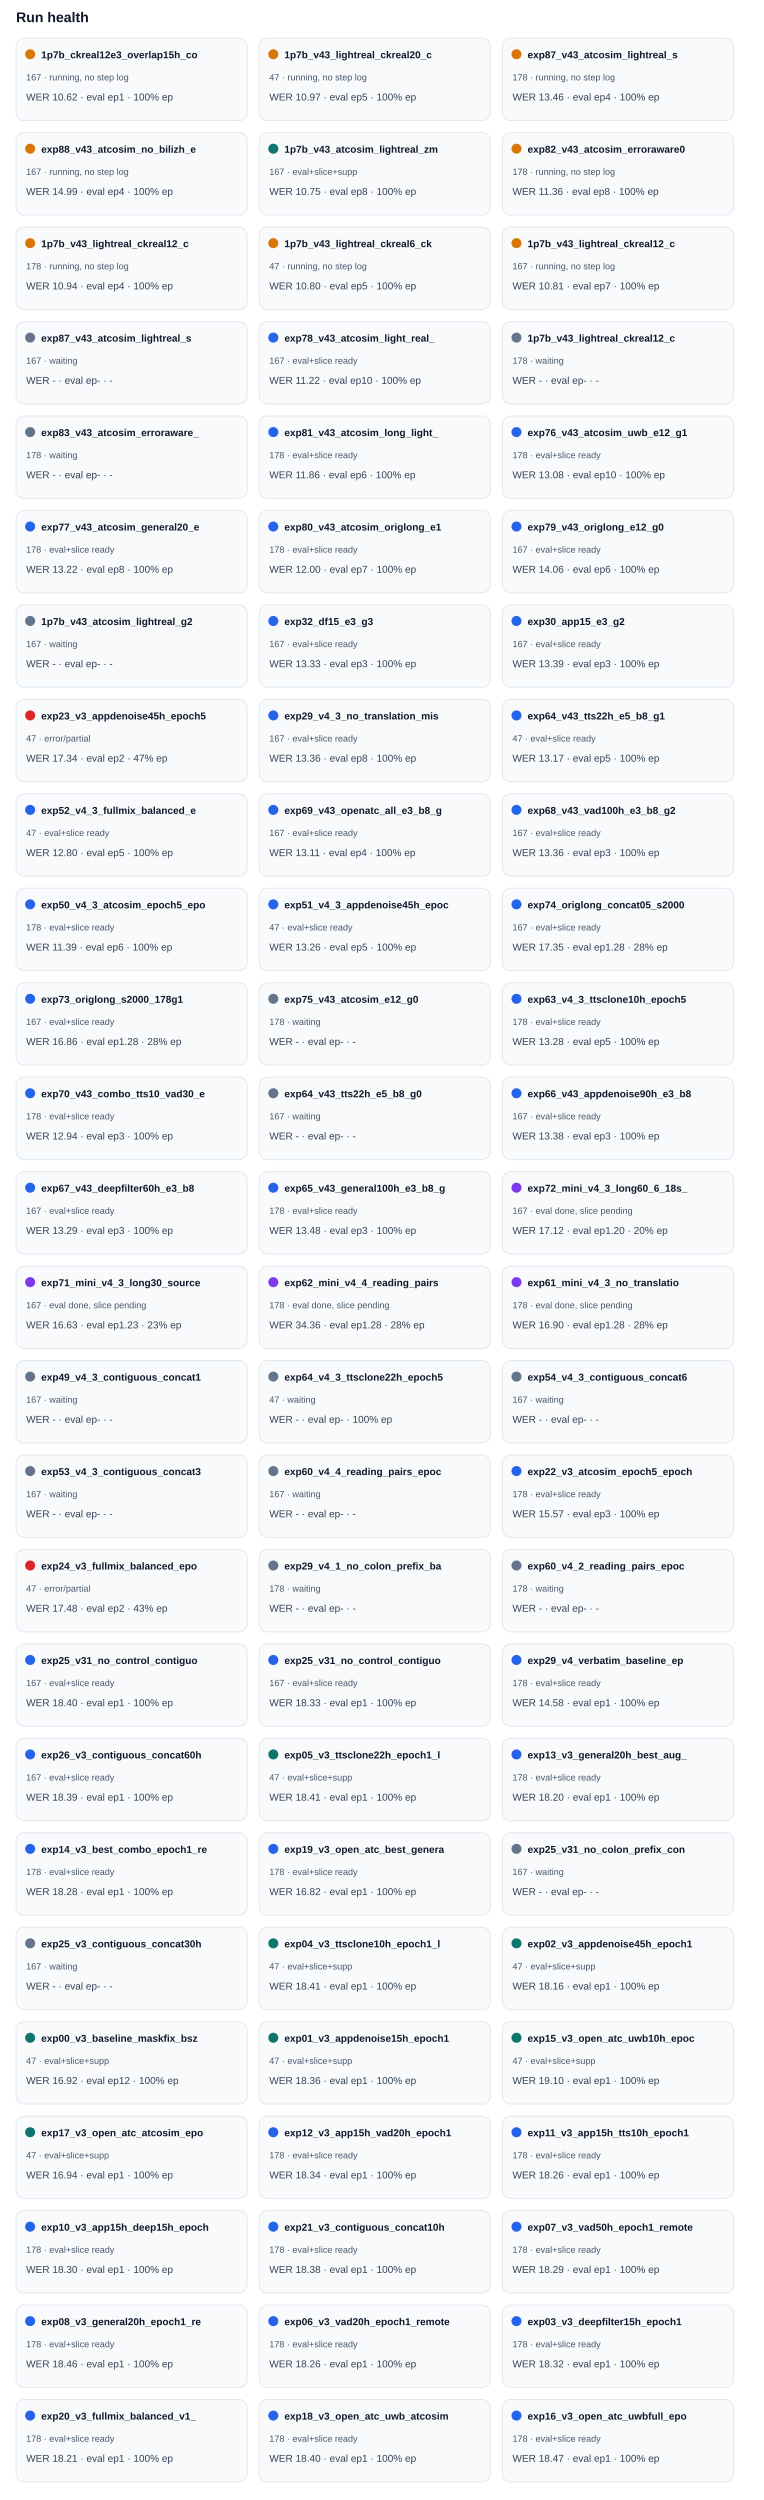
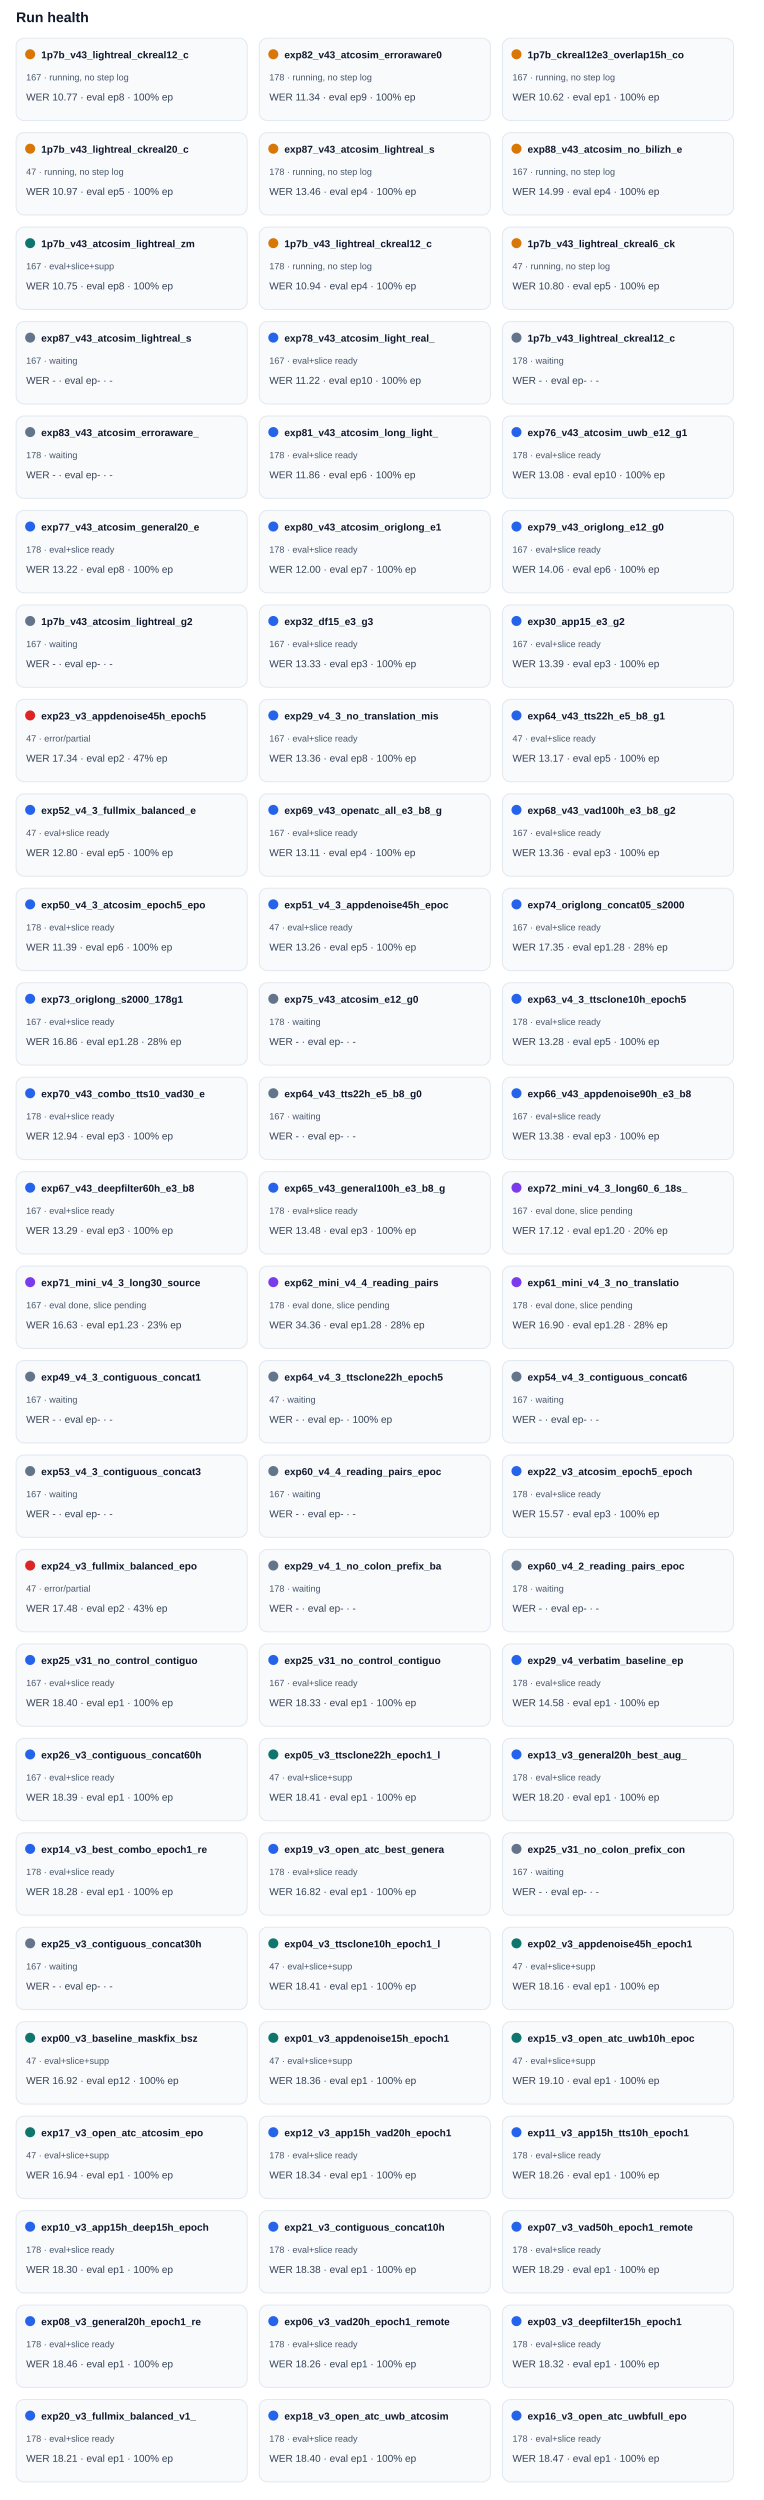
<svg xmlns="http://www.w3.org/2000/svg" width="100%" viewBox="0 0 760 2488" style="max-width:760px;background:#ffffff;border:1px solid #e5e7eb;border-radius:10px;">
  <text x="16.0" y="22.0" font-size="14" fill="#0f172a" text-anchor="start" font-family="Arial, sans-serif" font-weight="700">Run health</text>
  <rect x="16" y="38" width="230" height="82" rx="8" fill="#f8fafc" stroke="#e2e8f0" />
  <circle cx="30" cy="54" r="5" fill="#d97706" />
-   <text x="41.0" y="58.0" font-size="10" fill="#0f172a" text-anchor="start" font-family="Arial, sans-serif" font-weight="700">1p7b_ckreal12e3_overlap15h_co</text>
+   <text x="41.0" y="58.0" font-size="10" fill="#0f172a" text-anchor="start" font-family="Arial, sans-serif" font-weight="700">1p7b_v43_lightreal_ckreal12_c</text>
  <text x="26.0" y="80.0" font-size="9" fill="#475569" text-anchor="start" font-family="Arial, sans-serif" font-weight="400">167 · running, no step log</text>
-   <text x="26.0" y="100.0" font-size="10" fill="#334155" text-anchor="start" font-family="Arial, sans-serif" font-weight="400">WER 10.62 · eval ep1 · 100% ep</text>
+   <text x="26.0" y="100.0" font-size="10" fill="#334155" text-anchor="start" font-family="Arial, sans-serif" font-weight="400">WER 10.77 · eval ep8 · 100% ep</text>
  <rect x="258" y="38" width="230" height="82" rx="8" fill="#f8fafc" stroke="#e2e8f0" />
  <circle cx="272" cy="54" r="5" fill="#d97706" />
-   <text x="283.0" y="58.0" font-size="10" fill="#0f172a" text-anchor="start" font-family="Arial, sans-serif" font-weight="700">1p7b_v43_lightreal_ckreal20_c</text>
-   <text x="268.0" y="80.0" font-size="9" fill="#475569" text-anchor="start" font-family="Arial, sans-serif" font-weight="400">47 · running, no step log</text>
-   <text x="268.0" y="100.0" font-size="10" fill="#334155" text-anchor="start" font-family="Arial, sans-serif" font-weight="400">WER 10.97 · eval ep5 · 100% ep</text>
+   <text x="283.0" y="58.0" font-size="10" fill="#0f172a" text-anchor="start" font-family="Arial, sans-serif" font-weight="700">exp82_v43_atcosim_erroraware0</text>
+   <text x="268.0" y="80.0" font-size="9" fill="#475569" text-anchor="start" font-family="Arial, sans-serif" font-weight="400">178 · running, no step log</text>
+   <text x="268.0" y="100.0" font-size="10" fill="#334155" text-anchor="start" font-family="Arial, sans-serif" font-weight="400">WER 11.34 · eval ep9 · 100% ep</text>
  <rect x="500" y="38" width="230" height="82" rx="8" fill="#f8fafc" stroke="#e2e8f0" />
  <circle cx="514" cy="54" r="5" fill="#d97706" />
-   <text x="525.0" y="58.0" font-size="10" fill="#0f172a" text-anchor="start" font-family="Arial, sans-serif" font-weight="700">exp87_v43_atcosim_lightreal_s</text>
-   <text x="510.0" y="80.0" font-size="9" fill="#475569" text-anchor="start" font-family="Arial, sans-serif" font-weight="400">178 · running, no step log</text>
-   <text x="510.0" y="100.0" font-size="10" fill="#334155" text-anchor="start" font-family="Arial, sans-serif" font-weight="400">WER 13.46 · eval ep4 · 100% ep</text>
+   <text x="525.0" y="58.0" font-size="10" fill="#0f172a" text-anchor="start" font-family="Arial, sans-serif" font-weight="700">1p7b_ckreal12e3_overlap15h_co</text>
+   <text x="510.0" y="80.0" font-size="9" fill="#475569" text-anchor="start" font-family="Arial, sans-serif" font-weight="400">167 · running, no step log</text>
+   <text x="510.0" y="100.0" font-size="10" fill="#334155" text-anchor="start" font-family="Arial, sans-serif" font-weight="400">WER 10.62 · eval ep1 · 100% ep</text>
  <rect x="16" y="132" width="230" height="82" rx="8" fill="#f8fafc" stroke="#e2e8f0" />
  <circle cx="30" cy="148" r="5" fill="#d97706" />
-   <text x="41.0" y="152.0" font-size="10" fill="#0f172a" text-anchor="start" font-family="Arial, sans-serif" font-weight="700">exp88_v43_atcosim_no_bilizh_e</text>
-   <text x="26.0" y="174.0" font-size="9" fill="#475569" text-anchor="start" font-family="Arial, sans-serif" font-weight="400">167 · running, no step log</text>
-   <text x="26.0" y="194.0" font-size="10" fill="#334155" text-anchor="start" font-family="Arial, sans-serif" font-weight="400">WER 14.99 · eval ep4 · 100% ep</text>
+   <text x="41.0" y="152.0" font-size="10" fill="#0f172a" text-anchor="start" font-family="Arial, sans-serif" font-weight="700">1p7b_v43_lightreal_ckreal20_c</text>
+   <text x="26.0" y="174.0" font-size="9" fill="#475569" text-anchor="start" font-family="Arial, sans-serif" font-weight="400">47 · running, no step log</text>
+   <text x="26.0" y="194.0" font-size="10" fill="#334155" text-anchor="start" font-family="Arial, sans-serif" font-weight="400">WER 10.97 · eval ep5 · 100% ep</text>
  <rect x="258" y="132" width="230" height="82" rx="8" fill="#f8fafc" stroke="#e2e8f0" />
-   <circle cx="272" cy="148" r="5" fill="#0f766e" />
-   <text x="283.0" y="152.0" font-size="10" fill="#0f172a" text-anchor="start" font-family="Arial, sans-serif" font-weight="700">1p7b_v43_atcosim_lightreal_zm</text>
-   <text x="268.0" y="174.0" font-size="9" fill="#475569" text-anchor="start" font-family="Arial, sans-serif" font-weight="400">167 · eval+slice+supp</text>
-   <text x="268.0" y="194.0" font-size="10" fill="#334155" text-anchor="start" font-family="Arial, sans-serif" font-weight="400">WER 10.75 · eval ep8 · 100% ep</text>
+   <circle cx="272" cy="148" r="5" fill="#d97706" />
+   <text x="283.0" y="152.0" font-size="10" fill="#0f172a" text-anchor="start" font-family="Arial, sans-serif" font-weight="700">exp87_v43_atcosim_lightreal_s</text>
+   <text x="268.0" y="174.0" font-size="9" fill="#475569" text-anchor="start" font-family="Arial, sans-serif" font-weight="400">178 · running, no step log</text>
+   <text x="268.0" y="194.0" font-size="10" fill="#334155" text-anchor="start" font-family="Arial, sans-serif" font-weight="400">WER 13.46 · eval ep4 · 100% ep</text>
  <rect x="500" y="132" width="230" height="82" rx="8" fill="#f8fafc" stroke="#e2e8f0" />
  <circle cx="514" cy="148" r="5" fill="#d97706" />
-   <text x="525.0" y="152.0" font-size="10" fill="#0f172a" text-anchor="start" font-family="Arial, sans-serif" font-weight="700">exp82_v43_atcosim_erroraware0</text>
-   <text x="510.0" y="174.0" font-size="9" fill="#475569" text-anchor="start" font-family="Arial, sans-serif" font-weight="400">178 · running, no step log</text>
-   <text x="510.0" y="194.0" font-size="10" fill="#334155" text-anchor="start" font-family="Arial, sans-serif" font-weight="400">WER 11.36 · eval ep8 · 100% ep</text>
+   <text x="525.0" y="152.0" font-size="10" fill="#0f172a" text-anchor="start" font-family="Arial, sans-serif" font-weight="700">exp88_v43_atcosim_no_bilizh_e</text>
+   <text x="510.0" y="174.0" font-size="9" fill="#475569" text-anchor="start" font-family="Arial, sans-serif" font-weight="400">167 · running, no step log</text>
+   <text x="510.0" y="194.0" font-size="10" fill="#334155" text-anchor="start" font-family="Arial, sans-serif" font-weight="400">WER 14.99 · eval ep4 · 100% ep</text>
  <rect x="16" y="226" width="230" height="82" rx="8" fill="#f8fafc" stroke="#e2e8f0" />
-   <circle cx="30" cy="242" r="5" fill="#d97706" />
-   <text x="41.0" y="246.0" font-size="10" fill="#0f172a" text-anchor="start" font-family="Arial, sans-serif" font-weight="700">1p7b_v43_lightreal_ckreal12_c</text>
-   <text x="26.0" y="268.0" font-size="9" fill="#475569" text-anchor="start" font-family="Arial, sans-serif" font-weight="400">178 · running, no step log</text>
-   <text x="26.0" y="288.0" font-size="10" fill="#334155" text-anchor="start" font-family="Arial, sans-serif" font-weight="400">WER 10.94 · eval ep4 · 100% ep</text>
+   <circle cx="30" cy="242" r="5" fill="#0f766e" />
+   <text x="41.0" y="246.0" font-size="10" fill="#0f172a" text-anchor="start" font-family="Arial, sans-serif" font-weight="700">1p7b_v43_atcosim_lightreal_zm</text>
+   <text x="26.0" y="268.0" font-size="9" fill="#475569" text-anchor="start" font-family="Arial, sans-serif" font-weight="400">167 · eval+slice+supp</text>
+   <text x="26.0" y="288.0" font-size="10" fill="#334155" text-anchor="start" font-family="Arial, sans-serif" font-weight="400">WER 10.75 · eval ep8 · 100% ep</text>
  <rect x="258" y="226" width="230" height="82" rx="8" fill="#f8fafc" stroke="#e2e8f0" />
  <circle cx="272" cy="242" r="5" fill="#d97706" />
-   <text x="283.0" y="246.0" font-size="10" fill="#0f172a" text-anchor="start" font-family="Arial, sans-serif" font-weight="700">1p7b_v43_lightreal_ckreal6_ck</text>
-   <text x="268.0" y="268.0" font-size="9" fill="#475569" text-anchor="start" font-family="Arial, sans-serif" font-weight="400">47 · running, no step log</text>
-   <text x="268.0" y="288.0" font-size="10" fill="#334155" text-anchor="start" font-family="Arial, sans-serif" font-weight="400">WER 10.80 · eval ep5 · 100% ep</text>
+   <text x="283.0" y="246.0" font-size="10" fill="#0f172a" text-anchor="start" font-family="Arial, sans-serif" font-weight="700">1p7b_v43_lightreal_ckreal12_c</text>
+   <text x="268.0" y="268.0" font-size="9" fill="#475569" text-anchor="start" font-family="Arial, sans-serif" font-weight="400">178 · running, no step log</text>
+   <text x="268.0" y="288.0" font-size="10" fill="#334155" text-anchor="start" font-family="Arial, sans-serif" font-weight="400">WER 10.94 · eval ep4 · 100% ep</text>
  <rect x="500" y="226" width="230" height="82" rx="8" fill="#f8fafc" stroke="#e2e8f0" />
  <circle cx="514" cy="242" r="5" fill="#d97706" />
-   <text x="525.0" y="246.0" font-size="10" fill="#0f172a" text-anchor="start" font-family="Arial, sans-serif" font-weight="700">1p7b_v43_lightreal_ckreal12_c</text>
-   <text x="510.0" y="268.0" font-size="9" fill="#475569" text-anchor="start" font-family="Arial, sans-serif" font-weight="400">167 · running, no step log</text>
-   <text x="510.0" y="288.0" font-size="10" fill="#334155" text-anchor="start" font-family="Arial, sans-serif" font-weight="400">WER 10.81 · eval ep7 · 100% ep</text>
+   <text x="525.0" y="246.0" font-size="10" fill="#0f172a" text-anchor="start" font-family="Arial, sans-serif" font-weight="700">1p7b_v43_lightreal_ckreal6_ck</text>
+   <text x="510.0" y="268.0" font-size="9" fill="#475569" text-anchor="start" font-family="Arial, sans-serif" font-weight="400">47 · running, no step log</text>
+   <text x="510.0" y="288.0" font-size="10" fill="#334155" text-anchor="start" font-family="Arial, sans-serif" font-weight="400">WER 10.80 · eval ep5 · 100% ep</text>
  <rect x="16" y="320" width="230" height="82" rx="8" fill="#f8fafc" stroke="#e2e8f0" />
  <circle cx="30" cy="336" r="5" fill="#64748b" />
  <text x="41.0" y="340.0" font-size="10" fill="#0f172a" text-anchor="start" font-family="Arial, sans-serif" font-weight="700">exp87_v43_atcosim_lightreal_s</text>
  <text x="26.0" y="362.0" font-size="9" fill="#475569" text-anchor="start" font-family="Arial, sans-serif" font-weight="400">167 · waiting</text>
  <text x="26.0" y="382.0" font-size="10" fill="#334155" text-anchor="start" font-family="Arial, sans-serif" font-weight="400">WER - · eval ep- · -</text>
  <rect x="258" y="320" width="230" height="82" rx="8" fill="#f8fafc" stroke="#e2e8f0" />
  <circle cx="272" cy="336" r="5" fill="#2563eb" />
  <text x="283.0" y="340.0" font-size="10" fill="#0f172a" text-anchor="start" font-family="Arial, sans-serif" font-weight="700">exp78_v43_atcosim_light_real_</text>
  <text x="268.0" y="362.0" font-size="9" fill="#475569" text-anchor="start" font-family="Arial, sans-serif" font-weight="400">167 · eval+slice ready</text>
  <text x="268.0" y="382.0" font-size="10" fill="#334155" text-anchor="start" font-family="Arial, sans-serif" font-weight="400">WER 11.22 · eval ep10 · 100% ep</text>
  <rect x="500" y="320" width="230" height="82" rx="8" fill="#f8fafc" stroke="#e2e8f0" />
  <circle cx="514" cy="336" r="5" fill="#64748b" />
  <text x="525.0" y="340.0" font-size="10" fill="#0f172a" text-anchor="start" font-family="Arial, sans-serif" font-weight="700">1p7b_v43_lightreal_ckreal12_c</text>
  <text x="510.0" y="362.0" font-size="9" fill="#475569" text-anchor="start" font-family="Arial, sans-serif" font-weight="400">178 · waiting</text>
  <text x="510.0" y="382.0" font-size="10" fill="#334155" text-anchor="start" font-family="Arial, sans-serif" font-weight="400">WER - · eval ep- · -</text>
  <rect x="16" y="414" width="230" height="82" rx="8" fill="#f8fafc" stroke="#e2e8f0" />
  <circle cx="30" cy="430" r="5" fill="#64748b" />
  <text x="41.0" y="434.0" font-size="10" fill="#0f172a" text-anchor="start" font-family="Arial, sans-serif" font-weight="700">exp83_v43_atcosim_erroraware_</text>
  <text x="26.0" y="456.0" font-size="9" fill="#475569" text-anchor="start" font-family="Arial, sans-serif" font-weight="400">178 · waiting</text>
  <text x="26.0" y="476.0" font-size="10" fill="#334155" text-anchor="start" font-family="Arial, sans-serif" font-weight="400">WER - · eval ep- · -</text>
  <rect x="258" y="414" width="230" height="82" rx="8" fill="#f8fafc" stroke="#e2e8f0" />
  <circle cx="272" cy="430" r="5" fill="#2563eb" />
  <text x="283.0" y="434.0" font-size="10" fill="#0f172a" text-anchor="start" font-family="Arial, sans-serif" font-weight="700">exp81_v43_atcosim_long_light_</text>
  <text x="268.0" y="456.0" font-size="9" fill="#475569" text-anchor="start" font-family="Arial, sans-serif" font-weight="400">178 · eval+slice ready</text>
  <text x="268.0" y="476.0" font-size="10" fill="#334155" text-anchor="start" font-family="Arial, sans-serif" font-weight="400">WER 11.86 · eval ep6 · 100% ep</text>
  <rect x="500" y="414" width="230" height="82" rx="8" fill="#f8fafc" stroke="#e2e8f0" />
  <circle cx="514" cy="430" r="5" fill="#2563eb" />
  <text x="525.0" y="434.0" font-size="10" fill="#0f172a" text-anchor="start" font-family="Arial, sans-serif" font-weight="700">exp76_v43_atcosim_uwb_e12_g1</text>
  <text x="510.0" y="456.0" font-size="9" fill="#475569" text-anchor="start" font-family="Arial, sans-serif" font-weight="400">178 · eval+slice ready</text>
  <text x="510.0" y="476.0" font-size="10" fill="#334155" text-anchor="start" font-family="Arial, sans-serif" font-weight="400">WER 13.08 · eval ep10 · 100% ep</text>
  <rect x="16" y="508" width="230" height="82" rx="8" fill="#f8fafc" stroke="#e2e8f0" />
  <circle cx="30" cy="524" r="5" fill="#2563eb" />
  <text x="41.0" y="528.0" font-size="10" fill="#0f172a" text-anchor="start" font-family="Arial, sans-serif" font-weight="700">exp77_v43_atcosim_general20_e</text>
  <text x="26.0" y="550.0" font-size="9" fill="#475569" text-anchor="start" font-family="Arial, sans-serif" font-weight="400">178 · eval+slice ready</text>
  <text x="26.0" y="570.0" font-size="10" fill="#334155" text-anchor="start" font-family="Arial, sans-serif" font-weight="400">WER 13.22 · eval ep8 · 100% ep</text>
  <rect x="258" y="508" width="230" height="82" rx="8" fill="#f8fafc" stroke="#e2e8f0" />
  <circle cx="272" cy="524" r="5" fill="#2563eb" />
  <text x="283.0" y="528.0" font-size="10" fill="#0f172a" text-anchor="start" font-family="Arial, sans-serif" font-weight="700">exp80_v43_atcosim_origlong_e1</text>
  <text x="268.0" y="550.0" font-size="9" fill="#475569" text-anchor="start" font-family="Arial, sans-serif" font-weight="400">178 · eval+slice ready</text>
  <text x="268.0" y="570.0" font-size="10" fill="#334155" text-anchor="start" font-family="Arial, sans-serif" font-weight="400">WER 12.00 · eval ep7 · 100% ep</text>
  <rect x="500" y="508" width="230" height="82" rx="8" fill="#f8fafc" stroke="#e2e8f0" />
  <circle cx="514" cy="524" r="5" fill="#2563eb" />
  <text x="525.0" y="528.0" font-size="10" fill="#0f172a" text-anchor="start" font-family="Arial, sans-serif" font-weight="700">exp79_v43_origlong_e12_g0</text>
  <text x="510.0" y="550.0" font-size="9" fill="#475569" text-anchor="start" font-family="Arial, sans-serif" font-weight="400">167 · eval+slice ready</text>
  <text x="510.0" y="570.0" font-size="10" fill="#334155" text-anchor="start" font-family="Arial, sans-serif" font-weight="400">WER 14.06 · eval ep6 · 100% ep</text>
  <rect x="16" y="602" width="230" height="82" rx="8" fill="#f8fafc" stroke="#e2e8f0" />
  <circle cx="30" cy="618" r="5" fill="#64748b" />
  <text x="41.0" y="622.0" font-size="10" fill="#0f172a" text-anchor="start" font-family="Arial, sans-serif" font-weight="700">1p7b_v43_atcosim_lightreal_g2</text>
  <text x="26.0" y="644.0" font-size="9" fill="#475569" text-anchor="start" font-family="Arial, sans-serif" font-weight="400">167 · waiting</text>
  <text x="26.0" y="664.0" font-size="10" fill="#334155" text-anchor="start" font-family="Arial, sans-serif" font-weight="400">WER - · eval ep- · -</text>
  <rect x="258" y="602" width="230" height="82" rx="8" fill="#f8fafc" stroke="#e2e8f0" />
  <circle cx="272" cy="618" r="5" fill="#2563eb" />
  <text x="283.0" y="622.0" font-size="10" fill="#0f172a" text-anchor="start" font-family="Arial, sans-serif" font-weight="700">exp32_df15_e3_g3</text>
  <text x="268.0" y="644.0" font-size="9" fill="#475569" text-anchor="start" font-family="Arial, sans-serif" font-weight="400">167 · eval+slice ready</text>
  <text x="268.0" y="664.0" font-size="10" fill="#334155" text-anchor="start" font-family="Arial, sans-serif" font-weight="400">WER 13.33 · eval ep3 · 100% ep</text>
  <rect x="500" y="602" width="230" height="82" rx="8" fill="#f8fafc" stroke="#e2e8f0" />
  <circle cx="514" cy="618" r="5" fill="#2563eb" />
  <text x="525.0" y="622.0" font-size="10" fill="#0f172a" text-anchor="start" font-family="Arial, sans-serif" font-weight="700">exp30_app15_e3_g2</text>
  <text x="510.0" y="644.0" font-size="9" fill="#475569" text-anchor="start" font-family="Arial, sans-serif" font-weight="400">167 · eval+slice ready</text>
  <text x="510.0" y="664.0" font-size="10" fill="#334155" text-anchor="start" font-family="Arial, sans-serif" font-weight="400">WER 13.39 · eval ep3 · 100% ep</text>
  <rect x="16" y="696" width="230" height="82" rx="8" fill="#f8fafc" stroke="#e2e8f0" />
  <circle cx="30" cy="712" r="5" fill="#dc2626" />
  <text x="41.0" y="716.0" font-size="10" fill="#0f172a" text-anchor="start" font-family="Arial, sans-serif" font-weight="700">exp23_v3_appdenoise45h_epoch5</text>
  <text x="26.0" y="738.0" font-size="9" fill="#475569" text-anchor="start" font-family="Arial, sans-serif" font-weight="400">47 · error/partial</text>
  <text x="26.0" y="758.0" font-size="10" fill="#334155" text-anchor="start" font-family="Arial, sans-serif" font-weight="400">WER 17.34 · eval ep2 · 47% ep</text>
  <rect x="258" y="696" width="230" height="82" rx="8" fill="#f8fafc" stroke="#e2e8f0" />
  <circle cx="272" cy="712" r="5" fill="#2563eb" />
  <text x="283.0" y="716.0" font-size="10" fill="#0f172a" text-anchor="start" font-family="Arial, sans-serif" font-weight="700">exp29_v4_3_no_translation_mis</text>
  <text x="268.0" y="738.0" font-size="9" fill="#475569" text-anchor="start" font-family="Arial, sans-serif" font-weight="400">167 · eval+slice ready</text>
  <text x="268.0" y="758.0" font-size="10" fill="#334155" text-anchor="start" font-family="Arial, sans-serif" font-weight="400">WER 13.36 · eval ep8 · 100% ep</text>
  <rect x="500" y="696" width="230" height="82" rx="8" fill="#f8fafc" stroke="#e2e8f0" />
  <circle cx="514" cy="712" r="5" fill="#2563eb" />
  <text x="525.0" y="716.0" font-size="10" fill="#0f172a" text-anchor="start" font-family="Arial, sans-serif" font-weight="700">exp64_v43_tts22h_e5_b8_g1</text>
  <text x="510.0" y="738.0" font-size="9" fill="#475569" text-anchor="start" font-family="Arial, sans-serif" font-weight="400">47 · eval+slice ready</text>
  <text x="510.0" y="758.0" font-size="10" fill="#334155" text-anchor="start" font-family="Arial, sans-serif" font-weight="400">WER 13.17 · eval ep5 · 100% ep</text>
  <rect x="16" y="790" width="230" height="82" rx="8" fill="#f8fafc" stroke="#e2e8f0" />
  <circle cx="30" cy="806" r="5" fill="#2563eb" />
  <text x="41.0" y="810.0" font-size="10" fill="#0f172a" text-anchor="start" font-family="Arial, sans-serif" font-weight="700">exp52_v4_3_fullmix_balanced_e</text>
  <text x="26.0" y="832.0" font-size="9" fill="#475569" text-anchor="start" font-family="Arial, sans-serif" font-weight="400">47 · eval+slice ready</text>
  <text x="26.0" y="852.0" font-size="10" fill="#334155" text-anchor="start" font-family="Arial, sans-serif" font-weight="400">WER 12.80 · eval ep5 · 100% ep</text>
  <rect x="258" y="790" width="230" height="82" rx="8" fill="#f8fafc" stroke="#e2e8f0" />
  <circle cx="272" cy="806" r="5" fill="#2563eb" />
  <text x="283.0" y="810.0" font-size="10" fill="#0f172a" text-anchor="start" font-family="Arial, sans-serif" font-weight="700">exp69_v43_openatc_all_e3_b8_g</text>
  <text x="268.0" y="832.0" font-size="9" fill="#475569" text-anchor="start" font-family="Arial, sans-serif" font-weight="400">167 · eval+slice ready</text>
  <text x="268.0" y="852.0" font-size="10" fill="#334155" text-anchor="start" font-family="Arial, sans-serif" font-weight="400">WER 13.11 · eval ep4 · 100% ep</text>
  <rect x="500" y="790" width="230" height="82" rx="8" fill="#f8fafc" stroke="#e2e8f0" />
  <circle cx="514" cy="806" r="5" fill="#2563eb" />
  <text x="525.0" y="810.0" font-size="10" fill="#0f172a" text-anchor="start" font-family="Arial, sans-serif" font-weight="700">exp68_v43_vad100h_e3_b8_g2</text>
  <text x="510.0" y="832.0" font-size="9" fill="#475569" text-anchor="start" font-family="Arial, sans-serif" font-weight="400">167 · eval+slice ready</text>
  <text x="510.0" y="852.0" font-size="10" fill="#334155" text-anchor="start" font-family="Arial, sans-serif" font-weight="400">WER 13.36 · eval ep3 · 100% ep</text>
  <rect x="16" y="884" width="230" height="82" rx="8" fill="#f8fafc" stroke="#e2e8f0" />
  <circle cx="30" cy="900" r="5" fill="#2563eb" />
  <text x="41.0" y="904.0" font-size="10" fill="#0f172a" text-anchor="start" font-family="Arial, sans-serif" font-weight="700">exp50_v4_3_atcosim_epoch5_epo</text>
  <text x="26.0" y="926.0" font-size="9" fill="#475569" text-anchor="start" font-family="Arial, sans-serif" font-weight="400">178 · eval+slice ready</text>
  <text x="26.0" y="946.0" font-size="10" fill="#334155" text-anchor="start" font-family="Arial, sans-serif" font-weight="400">WER 11.39 · eval ep6 · 100% ep</text>
  <rect x="258" y="884" width="230" height="82" rx="8" fill="#f8fafc" stroke="#e2e8f0" />
  <circle cx="272" cy="900" r="5" fill="#2563eb" />
  <text x="283.0" y="904.0" font-size="10" fill="#0f172a" text-anchor="start" font-family="Arial, sans-serif" font-weight="700">exp51_v4_3_appdenoise45h_epoc</text>
  <text x="268.0" y="926.0" font-size="9" fill="#475569" text-anchor="start" font-family="Arial, sans-serif" font-weight="400">47 · eval+slice ready</text>
  <text x="268.0" y="946.0" font-size="10" fill="#334155" text-anchor="start" font-family="Arial, sans-serif" font-weight="400">WER 13.26 · eval ep5 · 100% ep</text>
  <rect x="500" y="884" width="230" height="82" rx="8" fill="#f8fafc" stroke="#e2e8f0" />
  <circle cx="514" cy="900" r="5" fill="#2563eb" />
  <text x="525.0" y="904.0" font-size="10" fill="#0f172a" text-anchor="start" font-family="Arial, sans-serif" font-weight="700">exp74_origlong_concat05_s2000</text>
  <text x="510.0" y="926.0" font-size="9" fill="#475569" text-anchor="start" font-family="Arial, sans-serif" font-weight="400">167 · eval+slice ready</text>
  <text x="510.0" y="946.0" font-size="10" fill="#334155" text-anchor="start" font-family="Arial, sans-serif" font-weight="400">WER 17.35 · eval ep1.28 · 28% ep</text>
  <rect x="16" y="978" width="230" height="82" rx="8" fill="#f8fafc" stroke="#e2e8f0" />
  <circle cx="30" cy="994" r="5" fill="#2563eb" />
  <text x="41.0" y="998.0" font-size="10" fill="#0f172a" text-anchor="start" font-family="Arial, sans-serif" font-weight="700">exp73_origlong_s2000_178g1</text>
  <text x="26.0" y="1020.0" font-size="9" fill="#475569" text-anchor="start" font-family="Arial, sans-serif" font-weight="400">167 · eval+slice ready</text>
  <text x="26.0" y="1040.0" font-size="10" fill="#334155" text-anchor="start" font-family="Arial, sans-serif" font-weight="400">WER 16.86 · eval ep1.28 · 28% ep</text>
  <rect x="258" y="978" width="230" height="82" rx="8" fill="#f8fafc" stroke="#e2e8f0" />
  <circle cx="272" cy="994" r="5" fill="#64748b" />
  <text x="283.0" y="998.0" font-size="10" fill="#0f172a" text-anchor="start" font-family="Arial, sans-serif" font-weight="700">exp75_v43_atcosim_e12_g0</text>
  <text x="268.0" y="1020.0" font-size="9" fill="#475569" text-anchor="start" font-family="Arial, sans-serif" font-weight="400">178 · waiting</text>
  <text x="268.0" y="1040.0" font-size="10" fill="#334155" text-anchor="start" font-family="Arial, sans-serif" font-weight="400">WER - · eval ep- · -</text>
  <rect x="500" y="978" width="230" height="82" rx="8" fill="#f8fafc" stroke="#e2e8f0" />
  <circle cx="514" cy="994" r="5" fill="#2563eb" />
  <text x="525.0" y="998.0" font-size="10" fill="#0f172a" text-anchor="start" font-family="Arial, sans-serif" font-weight="700">exp63_v4_3_ttsclone10h_epoch5</text>
  <text x="510.0" y="1020.0" font-size="9" fill="#475569" text-anchor="start" font-family="Arial, sans-serif" font-weight="400">178 · eval+slice ready</text>
  <text x="510.0" y="1040.0" font-size="10" fill="#334155" text-anchor="start" font-family="Arial, sans-serif" font-weight="400">WER 13.28 · eval ep5 · 100% ep</text>
  <rect x="16" y="1072" width="230" height="82" rx="8" fill="#f8fafc" stroke="#e2e8f0" />
  <circle cx="30" cy="1088" r="5" fill="#2563eb" />
  <text x="41.0" y="1092.0" font-size="10" fill="#0f172a" text-anchor="start" font-family="Arial, sans-serif" font-weight="700">exp70_v43_combo_tts10_vad30_e</text>
  <text x="26.0" y="1114.0" font-size="9" fill="#475569" text-anchor="start" font-family="Arial, sans-serif" font-weight="400">178 · eval+slice ready</text>
  <text x="26.0" y="1134.0" font-size="10" fill="#334155" text-anchor="start" font-family="Arial, sans-serif" font-weight="400">WER 12.94 · eval ep3 · 100% ep</text>
  <rect x="258" y="1072" width="230" height="82" rx="8" fill="#f8fafc" stroke="#e2e8f0" />
  <circle cx="272" cy="1088" r="5" fill="#64748b" />
  <text x="283.0" y="1092.0" font-size="10" fill="#0f172a" text-anchor="start" font-family="Arial, sans-serif" font-weight="700">exp64_v43_tts22h_e5_b8_g0</text>
  <text x="268.0" y="1114.0" font-size="9" fill="#475569" text-anchor="start" font-family="Arial, sans-serif" font-weight="400">167 · waiting</text>
  <text x="268.0" y="1134.0" font-size="10" fill="#334155" text-anchor="start" font-family="Arial, sans-serif" font-weight="400">WER - · eval ep- · -</text>
  <rect x="500" y="1072" width="230" height="82" rx="8" fill="#f8fafc" stroke="#e2e8f0" />
  <circle cx="514" cy="1088" r="5" fill="#2563eb" />
  <text x="525.0" y="1092.0" font-size="10" fill="#0f172a" text-anchor="start" font-family="Arial, sans-serif" font-weight="700">exp66_v43_appdenoise90h_e3_b8</text>
  <text x="510.0" y="1114.0" font-size="9" fill="#475569" text-anchor="start" font-family="Arial, sans-serif" font-weight="400">167 · eval+slice ready</text>
  <text x="510.0" y="1134.0" font-size="10" fill="#334155" text-anchor="start" font-family="Arial, sans-serif" font-weight="400">WER 13.38 · eval ep3 · 100% ep</text>
  <rect x="16" y="1166" width="230" height="82" rx="8" fill="#f8fafc" stroke="#e2e8f0" />
  <circle cx="30" cy="1182" r="5" fill="#2563eb" />
  <text x="41.0" y="1186.0" font-size="10" fill="#0f172a" text-anchor="start" font-family="Arial, sans-serif" font-weight="700">exp67_v43_deepfilter60h_e3_b8</text>
  <text x="26.0" y="1208.0" font-size="9" fill="#475569" text-anchor="start" font-family="Arial, sans-serif" font-weight="400">167 · eval+slice ready</text>
  <text x="26.0" y="1228.0" font-size="10" fill="#334155" text-anchor="start" font-family="Arial, sans-serif" font-weight="400">WER 13.29 · eval ep3 · 100% ep</text>
  <rect x="258" y="1166" width="230" height="82" rx="8" fill="#f8fafc" stroke="#e2e8f0" />
  <circle cx="272" cy="1182" r="5" fill="#2563eb" />
  <text x="283.0" y="1186.0" font-size="10" fill="#0f172a" text-anchor="start" font-family="Arial, sans-serif" font-weight="700">exp65_v43_general100h_e3_b8_g</text>
  <text x="268.0" y="1208.0" font-size="9" fill="#475569" text-anchor="start" font-family="Arial, sans-serif" font-weight="400">178 · eval+slice ready</text>
  <text x="268.0" y="1228.0" font-size="10" fill="#334155" text-anchor="start" font-family="Arial, sans-serif" font-weight="400">WER 13.48 · eval ep3 · 100% ep</text>
  <rect x="500" y="1166" width="230" height="82" rx="8" fill="#f8fafc" stroke="#e2e8f0" />
  <circle cx="514" cy="1182" r="5" fill="#7c3aed" />
  <text x="525.0" y="1186.0" font-size="10" fill="#0f172a" text-anchor="start" font-family="Arial, sans-serif" font-weight="700">exp72_mini_v4_3_long60_6_18s_</text>
  <text x="510.0" y="1208.0" font-size="9" fill="#475569" text-anchor="start" font-family="Arial, sans-serif" font-weight="400">167 · eval done, slice pending</text>
  <text x="510.0" y="1228.0" font-size="10" fill="#334155" text-anchor="start" font-family="Arial, sans-serif" font-weight="400">WER 17.12 · eval ep1.20 · 20% ep</text>
  <rect x="16" y="1260" width="230" height="82" rx="8" fill="#f8fafc" stroke="#e2e8f0" />
  <circle cx="30" cy="1276" r="5" fill="#7c3aed" />
  <text x="41.0" y="1280.0" font-size="10" fill="#0f172a" text-anchor="start" font-family="Arial, sans-serif" font-weight="700">exp71_mini_v4_3_long30_source</text>
  <text x="26.0" y="1302.0" font-size="9" fill="#475569" text-anchor="start" font-family="Arial, sans-serif" font-weight="400">167 · eval done, slice pending</text>
  <text x="26.0" y="1322.0" font-size="10" fill="#334155" text-anchor="start" font-family="Arial, sans-serif" font-weight="400">WER 16.63 · eval ep1.23 · 23% ep</text>
  <rect x="258" y="1260" width="230" height="82" rx="8" fill="#f8fafc" stroke="#e2e8f0" />
  <circle cx="272" cy="1276" r="5" fill="#7c3aed" />
  <text x="283.0" y="1280.0" font-size="10" fill="#0f172a" text-anchor="start" font-family="Arial, sans-serif" font-weight="700">exp62_mini_v4_4_reading_pairs</text>
  <text x="268.0" y="1302.0" font-size="9" fill="#475569" text-anchor="start" font-family="Arial, sans-serif" font-weight="400">178 · eval done, slice pending</text>
  <text x="268.0" y="1322.0" font-size="10" fill="#334155" text-anchor="start" font-family="Arial, sans-serif" font-weight="400">WER 34.36 · eval ep1.28 · 28% ep</text>
  <rect x="500" y="1260" width="230" height="82" rx="8" fill="#f8fafc" stroke="#e2e8f0" />
  <circle cx="514" cy="1276" r="5" fill="#7c3aed" />
  <text x="525.0" y="1280.0" font-size="10" fill="#0f172a" text-anchor="start" font-family="Arial, sans-serif" font-weight="700">exp61_mini_v4_3_no_translatio</text>
  <text x="510.0" y="1302.0" font-size="9" fill="#475569" text-anchor="start" font-family="Arial, sans-serif" font-weight="400">178 · eval done, slice pending</text>
  <text x="510.0" y="1322.0" font-size="10" fill="#334155" text-anchor="start" font-family="Arial, sans-serif" font-weight="400">WER 16.90 · eval ep1.28 · 28% ep</text>
  <rect x="16" y="1354" width="230" height="82" rx="8" fill="#f8fafc" stroke="#e2e8f0" />
  <circle cx="30" cy="1370" r="5" fill="#64748b" />
  <text x="41.0" y="1374.0" font-size="10" fill="#0f172a" text-anchor="start" font-family="Arial, sans-serif" font-weight="700">exp49_v4_3_contiguous_concat1</text>
  <text x="26.0" y="1396.0" font-size="9" fill="#475569" text-anchor="start" font-family="Arial, sans-serif" font-weight="400">167 · waiting</text>
  <text x="26.0" y="1416.0" font-size="10" fill="#334155" text-anchor="start" font-family="Arial, sans-serif" font-weight="400">WER - · eval ep- · -</text>
  <rect x="258" y="1354" width="230" height="82" rx="8" fill="#f8fafc" stroke="#e2e8f0" />
  <circle cx="272" cy="1370" r="5" fill="#64748b" />
  <text x="283.0" y="1374.0" font-size="10" fill="#0f172a" text-anchor="start" font-family="Arial, sans-serif" font-weight="700">exp64_v4_3_ttsclone22h_epoch5</text>
  <text x="268.0" y="1396.0" font-size="9" fill="#475569" text-anchor="start" font-family="Arial, sans-serif" font-weight="400">47 · waiting</text>
  <text x="268.0" y="1416.0" font-size="10" fill="#334155" text-anchor="start" font-family="Arial, sans-serif" font-weight="400">WER - · eval ep- · 100% ep</text>
  <rect x="500" y="1354" width="230" height="82" rx="8" fill="#f8fafc" stroke="#e2e8f0" />
  <circle cx="514" cy="1370" r="5" fill="#64748b" />
  <text x="525.0" y="1374.0" font-size="10" fill="#0f172a" text-anchor="start" font-family="Arial, sans-serif" font-weight="700">exp54_v4_3_contiguous_concat6</text>
  <text x="510.0" y="1396.0" font-size="9" fill="#475569" text-anchor="start" font-family="Arial, sans-serif" font-weight="400">167 · waiting</text>
  <text x="510.0" y="1416.0" font-size="10" fill="#334155" text-anchor="start" font-family="Arial, sans-serif" font-weight="400">WER - · eval ep- · -</text>
  <rect x="16" y="1448" width="230" height="82" rx="8" fill="#f8fafc" stroke="#e2e8f0" />
  <circle cx="30" cy="1464" r="5" fill="#64748b" />
  <text x="41.0" y="1468.0" font-size="10" fill="#0f172a" text-anchor="start" font-family="Arial, sans-serif" font-weight="700">exp53_v4_3_contiguous_concat3</text>
  <text x="26.0" y="1490.0" font-size="9" fill="#475569" text-anchor="start" font-family="Arial, sans-serif" font-weight="400">167 · waiting</text>
  <text x="26.0" y="1510.0" font-size="10" fill="#334155" text-anchor="start" font-family="Arial, sans-serif" font-weight="400">WER - · eval ep- · -</text>
  <rect x="258" y="1448" width="230" height="82" rx="8" fill="#f8fafc" stroke="#e2e8f0" />
  <circle cx="272" cy="1464" r="5" fill="#64748b" />
  <text x="283.0" y="1468.0" font-size="10" fill="#0f172a" text-anchor="start" font-family="Arial, sans-serif" font-weight="700">exp60_v4_4_reading_pairs_epoc</text>
  <text x="268.0" y="1490.0" font-size="9" fill="#475569" text-anchor="start" font-family="Arial, sans-serif" font-weight="400">167 · waiting</text>
  <text x="268.0" y="1510.0" font-size="10" fill="#334155" text-anchor="start" font-family="Arial, sans-serif" font-weight="400">WER - · eval ep- · -</text>
  <rect x="500" y="1448" width="230" height="82" rx="8" fill="#f8fafc" stroke="#e2e8f0" />
  <circle cx="514" cy="1464" r="5" fill="#2563eb" />
  <text x="525.0" y="1468.0" font-size="10" fill="#0f172a" text-anchor="start" font-family="Arial, sans-serif" font-weight="700">exp22_v3_atcosim_epoch5_epoch</text>
  <text x="510.0" y="1490.0" font-size="9" fill="#475569" text-anchor="start" font-family="Arial, sans-serif" font-weight="400">178 · eval+slice ready</text>
  <text x="510.0" y="1510.0" font-size="10" fill="#334155" text-anchor="start" font-family="Arial, sans-serif" font-weight="400">WER 15.57 · eval ep3 · 100% ep</text>
  <rect x="16" y="1542" width="230" height="82" rx="8" fill="#f8fafc" stroke="#e2e8f0" />
  <circle cx="30" cy="1558" r="5" fill="#dc2626" />
  <text x="41.0" y="1562.0" font-size="10" fill="#0f172a" text-anchor="start" font-family="Arial, sans-serif" font-weight="700">exp24_v3_fullmix_balanced_epo</text>
  <text x="26.0" y="1584.0" font-size="9" fill="#475569" text-anchor="start" font-family="Arial, sans-serif" font-weight="400">47 · error/partial</text>
  <text x="26.0" y="1604.0" font-size="10" fill="#334155" text-anchor="start" font-family="Arial, sans-serif" font-weight="400">WER 17.48 · eval ep2 · 43% ep</text>
  <rect x="258" y="1542" width="230" height="82" rx="8" fill="#f8fafc" stroke="#e2e8f0" />
  <circle cx="272" cy="1558" r="5" fill="#64748b" />
  <text x="283.0" y="1562.0" font-size="10" fill="#0f172a" text-anchor="start" font-family="Arial, sans-serif" font-weight="700">exp29_v4_1_no_colon_prefix_ba</text>
  <text x="268.0" y="1584.0" font-size="9" fill="#475569" text-anchor="start" font-family="Arial, sans-serif" font-weight="400">178 · waiting</text>
  <text x="268.0" y="1604.0" font-size="10" fill="#334155" text-anchor="start" font-family="Arial, sans-serif" font-weight="400">WER - · eval ep- · -</text>
  <rect x="500" y="1542" width="230" height="82" rx="8" fill="#f8fafc" stroke="#e2e8f0" />
  <circle cx="514" cy="1558" r="5" fill="#64748b" />
  <text x="525.0" y="1562.0" font-size="10" fill="#0f172a" text-anchor="start" font-family="Arial, sans-serif" font-weight="700">exp60_v4_2_reading_pairs_epoc</text>
  <text x="510.0" y="1584.0" font-size="9" fill="#475569" text-anchor="start" font-family="Arial, sans-serif" font-weight="400">178 · waiting</text>
  <text x="510.0" y="1604.0" font-size="10" fill="#334155" text-anchor="start" font-family="Arial, sans-serif" font-weight="400">WER - · eval ep- · -</text>
  <rect x="16" y="1636" width="230" height="82" rx="8" fill="#f8fafc" stroke="#e2e8f0" />
  <circle cx="30" cy="1652" r="5" fill="#2563eb" />
  <text x="41.0" y="1656.0" font-size="10" fill="#0f172a" text-anchor="start" font-family="Arial, sans-serif" font-weight="700">exp25_v31_no_control_contiguo</text>
  <text x="26.0" y="1678.0" font-size="9" fill="#475569" text-anchor="start" font-family="Arial, sans-serif" font-weight="400">167 · eval+slice ready</text>
  <text x="26.0" y="1698.0" font-size="10" fill="#334155" text-anchor="start" font-family="Arial, sans-serif" font-weight="400">WER 18.40 · eval ep1 · 100% ep</text>
  <rect x="258" y="1636" width="230" height="82" rx="8" fill="#f8fafc" stroke="#e2e8f0" />
  <circle cx="272" cy="1652" r="5" fill="#2563eb" />
  <text x="283.0" y="1656.0" font-size="10" fill="#0f172a" text-anchor="start" font-family="Arial, sans-serif" font-weight="700">exp25_v31_no_control_contiguo</text>
  <text x="268.0" y="1678.0" font-size="9" fill="#475569" text-anchor="start" font-family="Arial, sans-serif" font-weight="400">167 · eval+slice ready</text>
  <text x="268.0" y="1698.0" font-size="10" fill="#334155" text-anchor="start" font-family="Arial, sans-serif" font-weight="400">WER 18.33 · eval ep1 · 100% ep</text>
  <rect x="500" y="1636" width="230" height="82" rx="8" fill="#f8fafc" stroke="#e2e8f0" />
  <circle cx="514" cy="1652" r="5" fill="#2563eb" />
  <text x="525.0" y="1656.0" font-size="10" fill="#0f172a" text-anchor="start" font-family="Arial, sans-serif" font-weight="700">exp29_v4_verbatim_baseline_ep</text>
  <text x="510.0" y="1678.0" font-size="9" fill="#475569" text-anchor="start" font-family="Arial, sans-serif" font-weight="400">178 · eval+slice ready</text>
  <text x="510.0" y="1698.0" font-size="10" fill="#334155" text-anchor="start" font-family="Arial, sans-serif" font-weight="400">WER 14.58 · eval ep1 · 100% ep</text>
  <rect x="16" y="1730" width="230" height="82" rx="8" fill="#f8fafc" stroke="#e2e8f0" />
  <circle cx="30" cy="1746" r="5" fill="#2563eb" />
  <text x="41.0" y="1750.0" font-size="10" fill="#0f172a" text-anchor="start" font-family="Arial, sans-serif" font-weight="700">exp26_v3_contiguous_concat60h</text>
  <text x="26.0" y="1772.0" font-size="9" fill="#475569" text-anchor="start" font-family="Arial, sans-serif" font-weight="400">167 · eval+slice ready</text>
  <text x="26.0" y="1792.0" font-size="10" fill="#334155" text-anchor="start" font-family="Arial, sans-serif" font-weight="400">WER 18.39 · eval ep1 · 100% ep</text>
  <rect x="258" y="1730" width="230" height="82" rx="8" fill="#f8fafc" stroke="#e2e8f0" />
  <circle cx="272" cy="1746" r="5" fill="#0f766e" />
  <text x="283.0" y="1750.0" font-size="10" fill="#0f172a" text-anchor="start" font-family="Arial, sans-serif" font-weight="700">exp05_v3_ttsclone22h_epoch1_l</text>
  <text x="268.0" y="1772.0" font-size="9" fill="#475569" text-anchor="start" font-family="Arial, sans-serif" font-weight="400">47 · eval+slice+supp</text>
  <text x="268.0" y="1792.0" font-size="10" fill="#334155" text-anchor="start" font-family="Arial, sans-serif" font-weight="400">WER 18.41 · eval ep1 · 100% ep</text>
  <rect x="500" y="1730" width="230" height="82" rx="8" fill="#f8fafc" stroke="#e2e8f0" />
  <circle cx="514" cy="1746" r="5" fill="#2563eb" />
  <text x="525.0" y="1750.0" font-size="10" fill="#0f172a" text-anchor="start" font-family="Arial, sans-serif" font-weight="700">exp13_v3_general20h_best_aug_</text>
  <text x="510.0" y="1772.0" font-size="9" fill="#475569" text-anchor="start" font-family="Arial, sans-serif" font-weight="400">178 · eval+slice ready</text>
  <text x="510.0" y="1792.0" font-size="10" fill="#334155" text-anchor="start" font-family="Arial, sans-serif" font-weight="400">WER 18.20 · eval ep1 · 100% ep</text>
  <rect x="16" y="1824" width="230" height="82" rx="8" fill="#f8fafc" stroke="#e2e8f0" />
  <circle cx="30" cy="1840" r="5" fill="#2563eb" />
  <text x="41.0" y="1844.0" font-size="10" fill="#0f172a" text-anchor="start" font-family="Arial, sans-serif" font-weight="700">exp14_v3_best_combo_epoch1_re</text>
  <text x="26.0" y="1866.0" font-size="9" fill="#475569" text-anchor="start" font-family="Arial, sans-serif" font-weight="400">178 · eval+slice ready</text>
  <text x="26.0" y="1886.0" font-size="10" fill="#334155" text-anchor="start" font-family="Arial, sans-serif" font-weight="400">WER 18.28 · eval ep1 · 100% ep</text>
  <rect x="258" y="1824" width="230" height="82" rx="8" fill="#f8fafc" stroke="#e2e8f0" />
  <circle cx="272" cy="1840" r="5" fill="#2563eb" />
  <text x="283.0" y="1844.0" font-size="10" fill="#0f172a" text-anchor="start" font-family="Arial, sans-serif" font-weight="700">exp19_v3_open_atc_best_genera</text>
  <text x="268.0" y="1866.0" font-size="9" fill="#475569" text-anchor="start" font-family="Arial, sans-serif" font-weight="400">178 · eval+slice ready</text>
  <text x="268.0" y="1886.0" font-size="10" fill="#334155" text-anchor="start" font-family="Arial, sans-serif" font-weight="400">WER 16.82 · eval ep1 · 100% ep</text>
  <rect x="500" y="1824" width="230" height="82" rx="8" fill="#f8fafc" stroke="#e2e8f0" />
  <circle cx="514" cy="1840" r="5" fill="#64748b" />
  <text x="525.0" y="1844.0" font-size="10" fill="#0f172a" text-anchor="start" font-family="Arial, sans-serif" font-weight="700">exp25_v31_no_colon_prefix_con</text>
  <text x="510.0" y="1866.0" font-size="9" fill="#475569" text-anchor="start" font-family="Arial, sans-serif" font-weight="400">167 · waiting</text>
  <text x="510.0" y="1886.0" font-size="10" fill="#334155" text-anchor="start" font-family="Arial, sans-serif" font-weight="400">WER - · eval ep- · -</text>
  <rect x="16" y="1918" width="230" height="82" rx="8" fill="#f8fafc" stroke="#e2e8f0" />
  <circle cx="30" cy="1934" r="5" fill="#64748b" />
  <text x="41.0" y="1938.0" font-size="10" fill="#0f172a" text-anchor="start" font-family="Arial, sans-serif" font-weight="700">exp25_v3_contiguous_concat30h</text>
  <text x="26.0" y="1960.0" font-size="9" fill="#475569" text-anchor="start" font-family="Arial, sans-serif" font-weight="400">167 · waiting</text>
  <text x="26.0" y="1980.0" font-size="10" fill="#334155" text-anchor="start" font-family="Arial, sans-serif" font-weight="400">WER - · eval ep- · -</text>
  <rect x="258" y="1918" width="230" height="82" rx="8" fill="#f8fafc" stroke="#e2e8f0" />
  <circle cx="272" cy="1934" r="5" fill="#0f766e" />
  <text x="283.0" y="1938.0" font-size="10" fill="#0f172a" text-anchor="start" font-family="Arial, sans-serif" font-weight="700">exp04_v3_ttsclone10h_epoch1_l</text>
  <text x="268.0" y="1960.0" font-size="9" fill="#475569" text-anchor="start" font-family="Arial, sans-serif" font-weight="400">47 · eval+slice+supp</text>
  <text x="268.0" y="1980.0" font-size="10" fill="#334155" text-anchor="start" font-family="Arial, sans-serif" font-weight="400">WER 18.41 · eval ep1 · 100% ep</text>
  <rect x="500" y="1918" width="230" height="82" rx="8" fill="#f8fafc" stroke="#e2e8f0" />
  <circle cx="514" cy="1934" r="5" fill="#0f766e" />
  <text x="525.0" y="1938.0" font-size="10" fill="#0f172a" text-anchor="start" font-family="Arial, sans-serif" font-weight="700">exp02_v3_appdenoise45h_epoch1</text>
  <text x="510.0" y="1960.0" font-size="9" fill="#475569" text-anchor="start" font-family="Arial, sans-serif" font-weight="400">47 · eval+slice+supp</text>
  <text x="510.0" y="1980.0" font-size="10" fill="#334155" text-anchor="start" font-family="Arial, sans-serif" font-weight="400">WER 18.16 · eval ep1 · 100% ep</text>
  <rect x="16" y="2012" width="230" height="82" rx="8" fill="#f8fafc" stroke="#e2e8f0" />
  <circle cx="30" cy="2028" r="5" fill="#0f766e" />
  <text x="41.0" y="2032.0" font-size="10" fill="#0f172a" text-anchor="start" font-family="Arial, sans-serif" font-weight="700">exp00_v3_baseline_maskfix_bsz</text>
  <text x="26.0" y="2054.0" font-size="9" fill="#475569" text-anchor="start" font-family="Arial, sans-serif" font-weight="400">47 · eval+slice+supp</text>
  <text x="26.0" y="2074.0" font-size="10" fill="#334155" text-anchor="start" font-family="Arial, sans-serif" font-weight="400">WER 16.92 · eval ep12 · 100% ep</text>
  <rect x="258" y="2012" width="230" height="82" rx="8" fill="#f8fafc" stroke="#e2e8f0" />
  <circle cx="272" cy="2028" r="5" fill="#0f766e" />
  <text x="283.0" y="2032.0" font-size="10" fill="#0f172a" text-anchor="start" font-family="Arial, sans-serif" font-weight="700">exp01_v3_appdenoise15h_epoch1</text>
  <text x="268.0" y="2054.0" font-size="9" fill="#475569" text-anchor="start" font-family="Arial, sans-serif" font-weight="400">47 · eval+slice+supp</text>
  <text x="268.0" y="2074.0" font-size="10" fill="#334155" text-anchor="start" font-family="Arial, sans-serif" font-weight="400">WER 18.36 · eval ep1 · 100% ep</text>
  <rect x="500" y="2012" width="230" height="82" rx="8" fill="#f8fafc" stroke="#e2e8f0" />
  <circle cx="514" cy="2028" r="5" fill="#0f766e" />
  <text x="525.0" y="2032.0" font-size="10" fill="#0f172a" text-anchor="start" font-family="Arial, sans-serif" font-weight="700">exp15_v3_open_atc_uwb10h_epoc</text>
  <text x="510.0" y="2054.0" font-size="9" fill="#475569" text-anchor="start" font-family="Arial, sans-serif" font-weight="400">47 · eval+slice+supp</text>
  <text x="510.0" y="2074.0" font-size="10" fill="#334155" text-anchor="start" font-family="Arial, sans-serif" font-weight="400">WER 19.10 · eval ep1 · 100% ep</text>
  <rect x="16" y="2106" width="230" height="82" rx="8" fill="#f8fafc" stroke="#e2e8f0" />
  <circle cx="30" cy="2122" r="5" fill="#0f766e" />
  <text x="41.0" y="2126.0" font-size="10" fill="#0f172a" text-anchor="start" font-family="Arial, sans-serif" font-weight="700">exp17_v3_open_atc_atcosim_epo</text>
  <text x="26.0" y="2148.0" font-size="9" fill="#475569" text-anchor="start" font-family="Arial, sans-serif" font-weight="400">47 · eval+slice+supp</text>
  <text x="26.0" y="2168.0" font-size="10" fill="#334155" text-anchor="start" font-family="Arial, sans-serif" font-weight="400">WER 16.94 · eval ep1 · 100% ep</text>
  <rect x="258" y="2106" width="230" height="82" rx="8" fill="#f8fafc" stroke="#e2e8f0" />
  <circle cx="272" cy="2122" r="5" fill="#2563eb" />
  <text x="283.0" y="2126.0" font-size="10" fill="#0f172a" text-anchor="start" font-family="Arial, sans-serif" font-weight="700">exp12_v3_app15h_vad20h_epoch1</text>
  <text x="268.0" y="2148.0" font-size="9" fill="#475569" text-anchor="start" font-family="Arial, sans-serif" font-weight="400">178 · eval+slice ready</text>
  <text x="268.0" y="2168.0" font-size="10" fill="#334155" text-anchor="start" font-family="Arial, sans-serif" font-weight="400">WER 18.34 · eval ep1 · 100% ep</text>
  <rect x="500" y="2106" width="230" height="82" rx="8" fill="#f8fafc" stroke="#e2e8f0" />
  <circle cx="514" cy="2122" r="5" fill="#2563eb" />
  <text x="525.0" y="2126.0" font-size="10" fill="#0f172a" text-anchor="start" font-family="Arial, sans-serif" font-weight="700">exp11_v3_app15h_tts10h_epoch1</text>
  <text x="510.0" y="2148.0" font-size="9" fill="#475569" text-anchor="start" font-family="Arial, sans-serif" font-weight="400">178 · eval+slice ready</text>
  <text x="510.0" y="2168.0" font-size="10" fill="#334155" text-anchor="start" font-family="Arial, sans-serif" font-weight="400">WER 18.26 · eval ep1 · 100% ep</text>
  <rect x="16" y="2200" width="230" height="82" rx="8" fill="#f8fafc" stroke="#e2e8f0" />
  <circle cx="30" cy="2216" r="5" fill="#2563eb" />
  <text x="41.0" y="2220.0" font-size="10" fill="#0f172a" text-anchor="start" font-family="Arial, sans-serif" font-weight="700">exp10_v3_app15h_deep15h_epoch</text>
  <text x="26.0" y="2242.0" font-size="9" fill="#475569" text-anchor="start" font-family="Arial, sans-serif" font-weight="400">178 · eval+slice ready</text>
  <text x="26.0" y="2262.0" font-size="10" fill="#334155" text-anchor="start" font-family="Arial, sans-serif" font-weight="400">WER 18.30 · eval ep1 · 100% ep</text>
  <rect x="258" y="2200" width="230" height="82" rx="8" fill="#f8fafc" stroke="#e2e8f0" />
  <circle cx="272" cy="2216" r="5" fill="#2563eb" />
  <text x="283.0" y="2220.0" font-size="10" fill="#0f172a" text-anchor="start" font-family="Arial, sans-serif" font-weight="700">exp21_v3_contiguous_concat10h</text>
  <text x="268.0" y="2242.0" font-size="9" fill="#475569" text-anchor="start" font-family="Arial, sans-serif" font-weight="400">178 · eval+slice ready</text>
  <text x="268.0" y="2262.0" font-size="10" fill="#334155" text-anchor="start" font-family="Arial, sans-serif" font-weight="400">WER 18.38 · eval ep1 · 100% ep</text>
  <rect x="500" y="2200" width="230" height="82" rx="8" fill="#f8fafc" stroke="#e2e8f0" />
  <circle cx="514" cy="2216" r="5" fill="#2563eb" />
  <text x="525.0" y="2220.0" font-size="10" fill="#0f172a" text-anchor="start" font-family="Arial, sans-serif" font-weight="700">exp07_v3_vad50h_epoch1_remote</text>
  <text x="510.0" y="2242.0" font-size="9" fill="#475569" text-anchor="start" font-family="Arial, sans-serif" font-weight="400">178 · eval+slice ready</text>
  <text x="510.0" y="2262.0" font-size="10" fill="#334155" text-anchor="start" font-family="Arial, sans-serif" font-weight="400">WER 18.29 · eval ep1 · 100% ep</text>
  <rect x="16" y="2294" width="230" height="82" rx="8" fill="#f8fafc" stroke="#e2e8f0" />
  <circle cx="30" cy="2310" r="5" fill="#2563eb" />
  <text x="41.0" y="2314.0" font-size="10" fill="#0f172a" text-anchor="start" font-family="Arial, sans-serif" font-weight="700">exp08_v3_general20h_epoch1_re</text>
  <text x="26.0" y="2336.0" font-size="9" fill="#475569" text-anchor="start" font-family="Arial, sans-serif" font-weight="400">178 · eval+slice ready</text>
  <text x="26.0" y="2356.0" font-size="10" fill="#334155" text-anchor="start" font-family="Arial, sans-serif" font-weight="400">WER 18.46 · eval ep1 · 100% ep</text>
  <rect x="258" y="2294" width="230" height="82" rx="8" fill="#f8fafc" stroke="#e2e8f0" />
  <circle cx="272" cy="2310" r="5" fill="#2563eb" />
  <text x="283.0" y="2314.0" font-size="10" fill="#0f172a" text-anchor="start" font-family="Arial, sans-serif" font-weight="700">exp06_v3_vad20h_epoch1_remote</text>
  <text x="268.0" y="2336.0" font-size="9" fill="#475569" text-anchor="start" font-family="Arial, sans-serif" font-weight="400">178 · eval+slice ready</text>
  <text x="268.0" y="2356.0" font-size="10" fill="#334155" text-anchor="start" font-family="Arial, sans-serif" font-weight="400">WER 18.26 · eval ep1 · 100% ep</text>
  <rect x="500" y="2294" width="230" height="82" rx="8" fill="#f8fafc" stroke="#e2e8f0" />
  <circle cx="514" cy="2310" r="5" fill="#2563eb" />
  <text x="525.0" y="2314.0" font-size="10" fill="#0f172a" text-anchor="start" font-family="Arial, sans-serif" font-weight="700">exp03_v3_deepfilter15h_epoch1</text>
  <text x="510.0" y="2336.0" font-size="9" fill="#475569" text-anchor="start" font-family="Arial, sans-serif" font-weight="400">178 · eval+slice ready</text>
  <text x="510.0" y="2356.0" font-size="10" fill="#334155" text-anchor="start" font-family="Arial, sans-serif" font-weight="400">WER 18.32 · eval ep1 · 100% ep</text>
  <rect x="16" y="2388" width="230" height="82" rx="8" fill="#f8fafc" stroke="#e2e8f0" />
  <circle cx="30" cy="2404" r="5" fill="#2563eb" />
  <text x="41.0" y="2408.0" font-size="10" fill="#0f172a" text-anchor="start" font-family="Arial, sans-serif" font-weight="700">exp20_v3_fullmix_balanced_v1_</text>
  <text x="26.0" y="2430.0" font-size="9" fill="#475569" text-anchor="start" font-family="Arial, sans-serif" font-weight="400">178 · eval+slice ready</text>
  <text x="26.0" y="2450.0" font-size="10" fill="#334155" text-anchor="start" font-family="Arial, sans-serif" font-weight="400">WER 18.21 · eval ep1 · 100% ep</text>
  <rect x="258" y="2388" width="230" height="82" rx="8" fill="#f8fafc" stroke="#e2e8f0" />
  <circle cx="272" cy="2404" r="5" fill="#2563eb" />
  <text x="283.0" y="2408.0" font-size="10" fill="#0f172a" text-anchor="start" font-family="Arial, sans-serif" font-weight="700">exp18_v3_open_atc_uwb_atcosim</text>
  <text x="268.0" y="2430.0" font-size="9" fill="#475569" text-anchor="start" font-family="Arial, sans-serif" font-weight="400">178 · eval+slice ready</text>
  <text x="268.0" y="2450.0" font-size="10" fill="#334155" text-anchor="start" font-family="Arial, sans-serif" font-weight="400">WER 18.40 · eval ep1 · 100% ep</text>
  <rect x="500" y="2388" width="230" height="82" rx="8" fill="#f8fafc" stroke="#e2e8f0" />
  <circle cx="514" cy="2404" r="5" fill="#2563eb" />
  <text x="525.0" y="2408.0" font-size="10" fill="#0f172a" text-anchor="start" font-family="Arial, sans-serif" font-weight="700">exp16_v3_open_atc_uwbfull_epo</text>
  <text x="510.0" y="2430.0" font-size="9" fill="#475569" text-anchor="start" font-family="Arial, sans-serif" font-weight="400">178 · eval+slice ready</text>
  <text x="510.0" y="2450.0" font-size="10" fill="#334155" text-anchor="start" font-family="Arial, sans-serif" font-weight="400">WER 18.47 · eval ep1 · 100% ep</text>
</svg>
